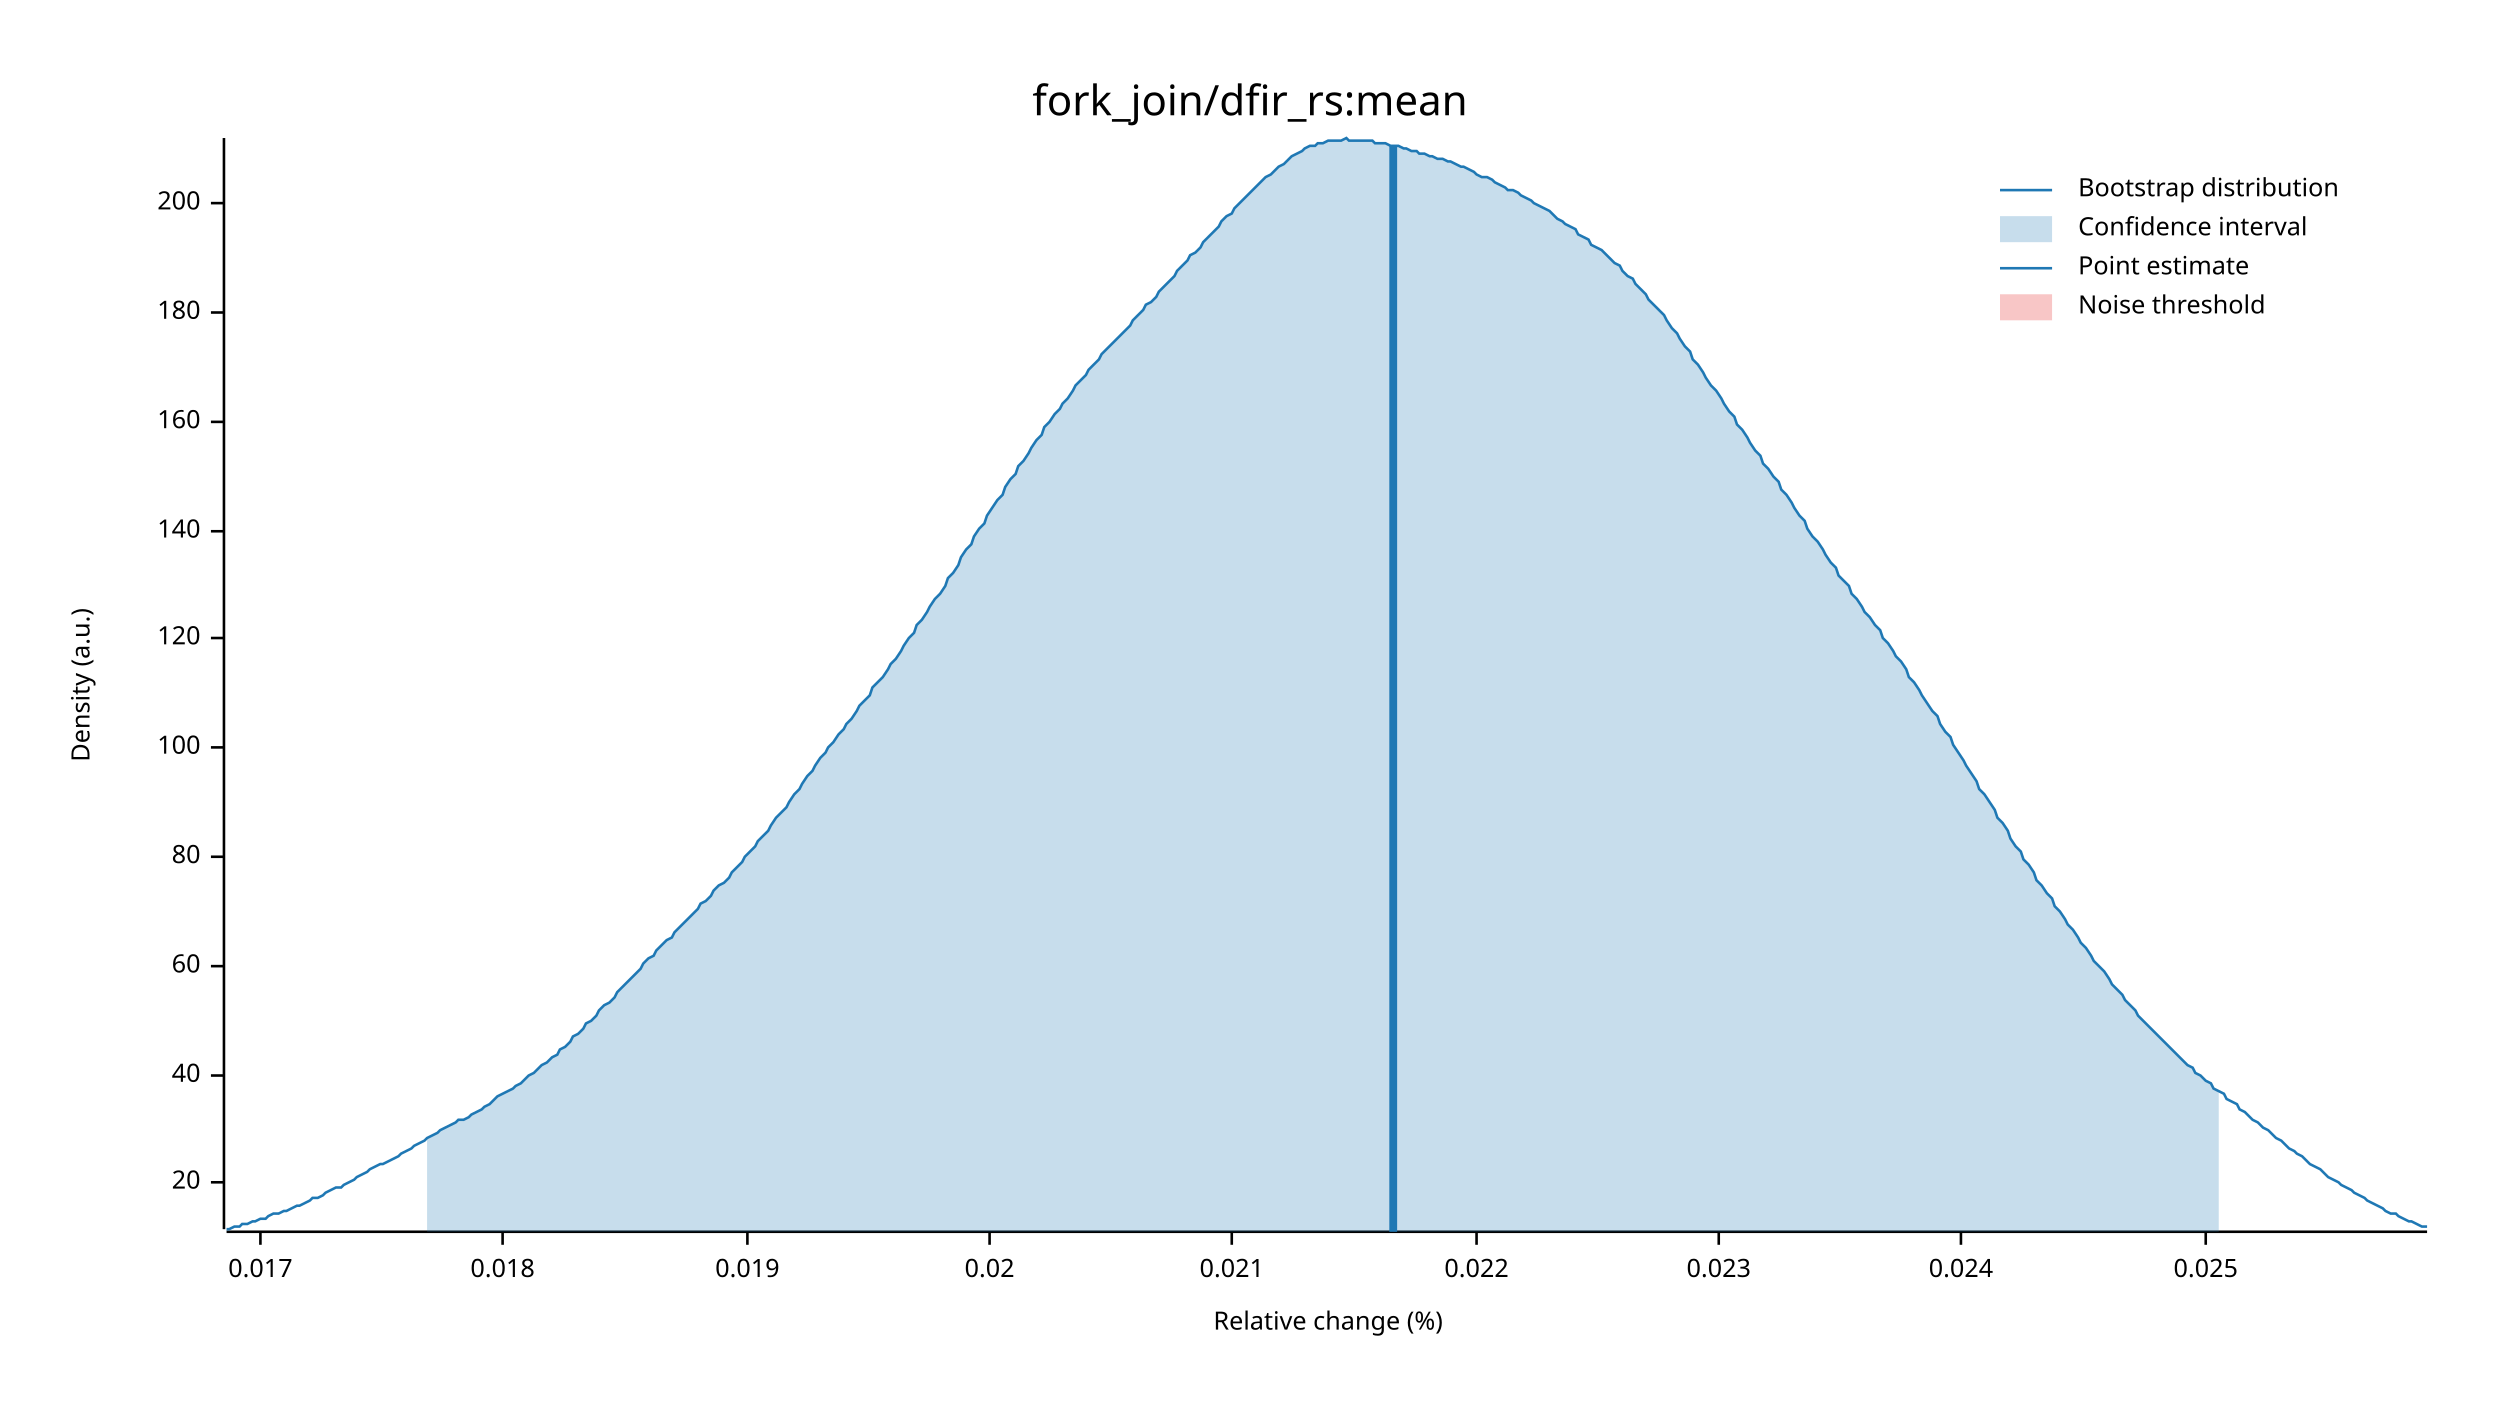
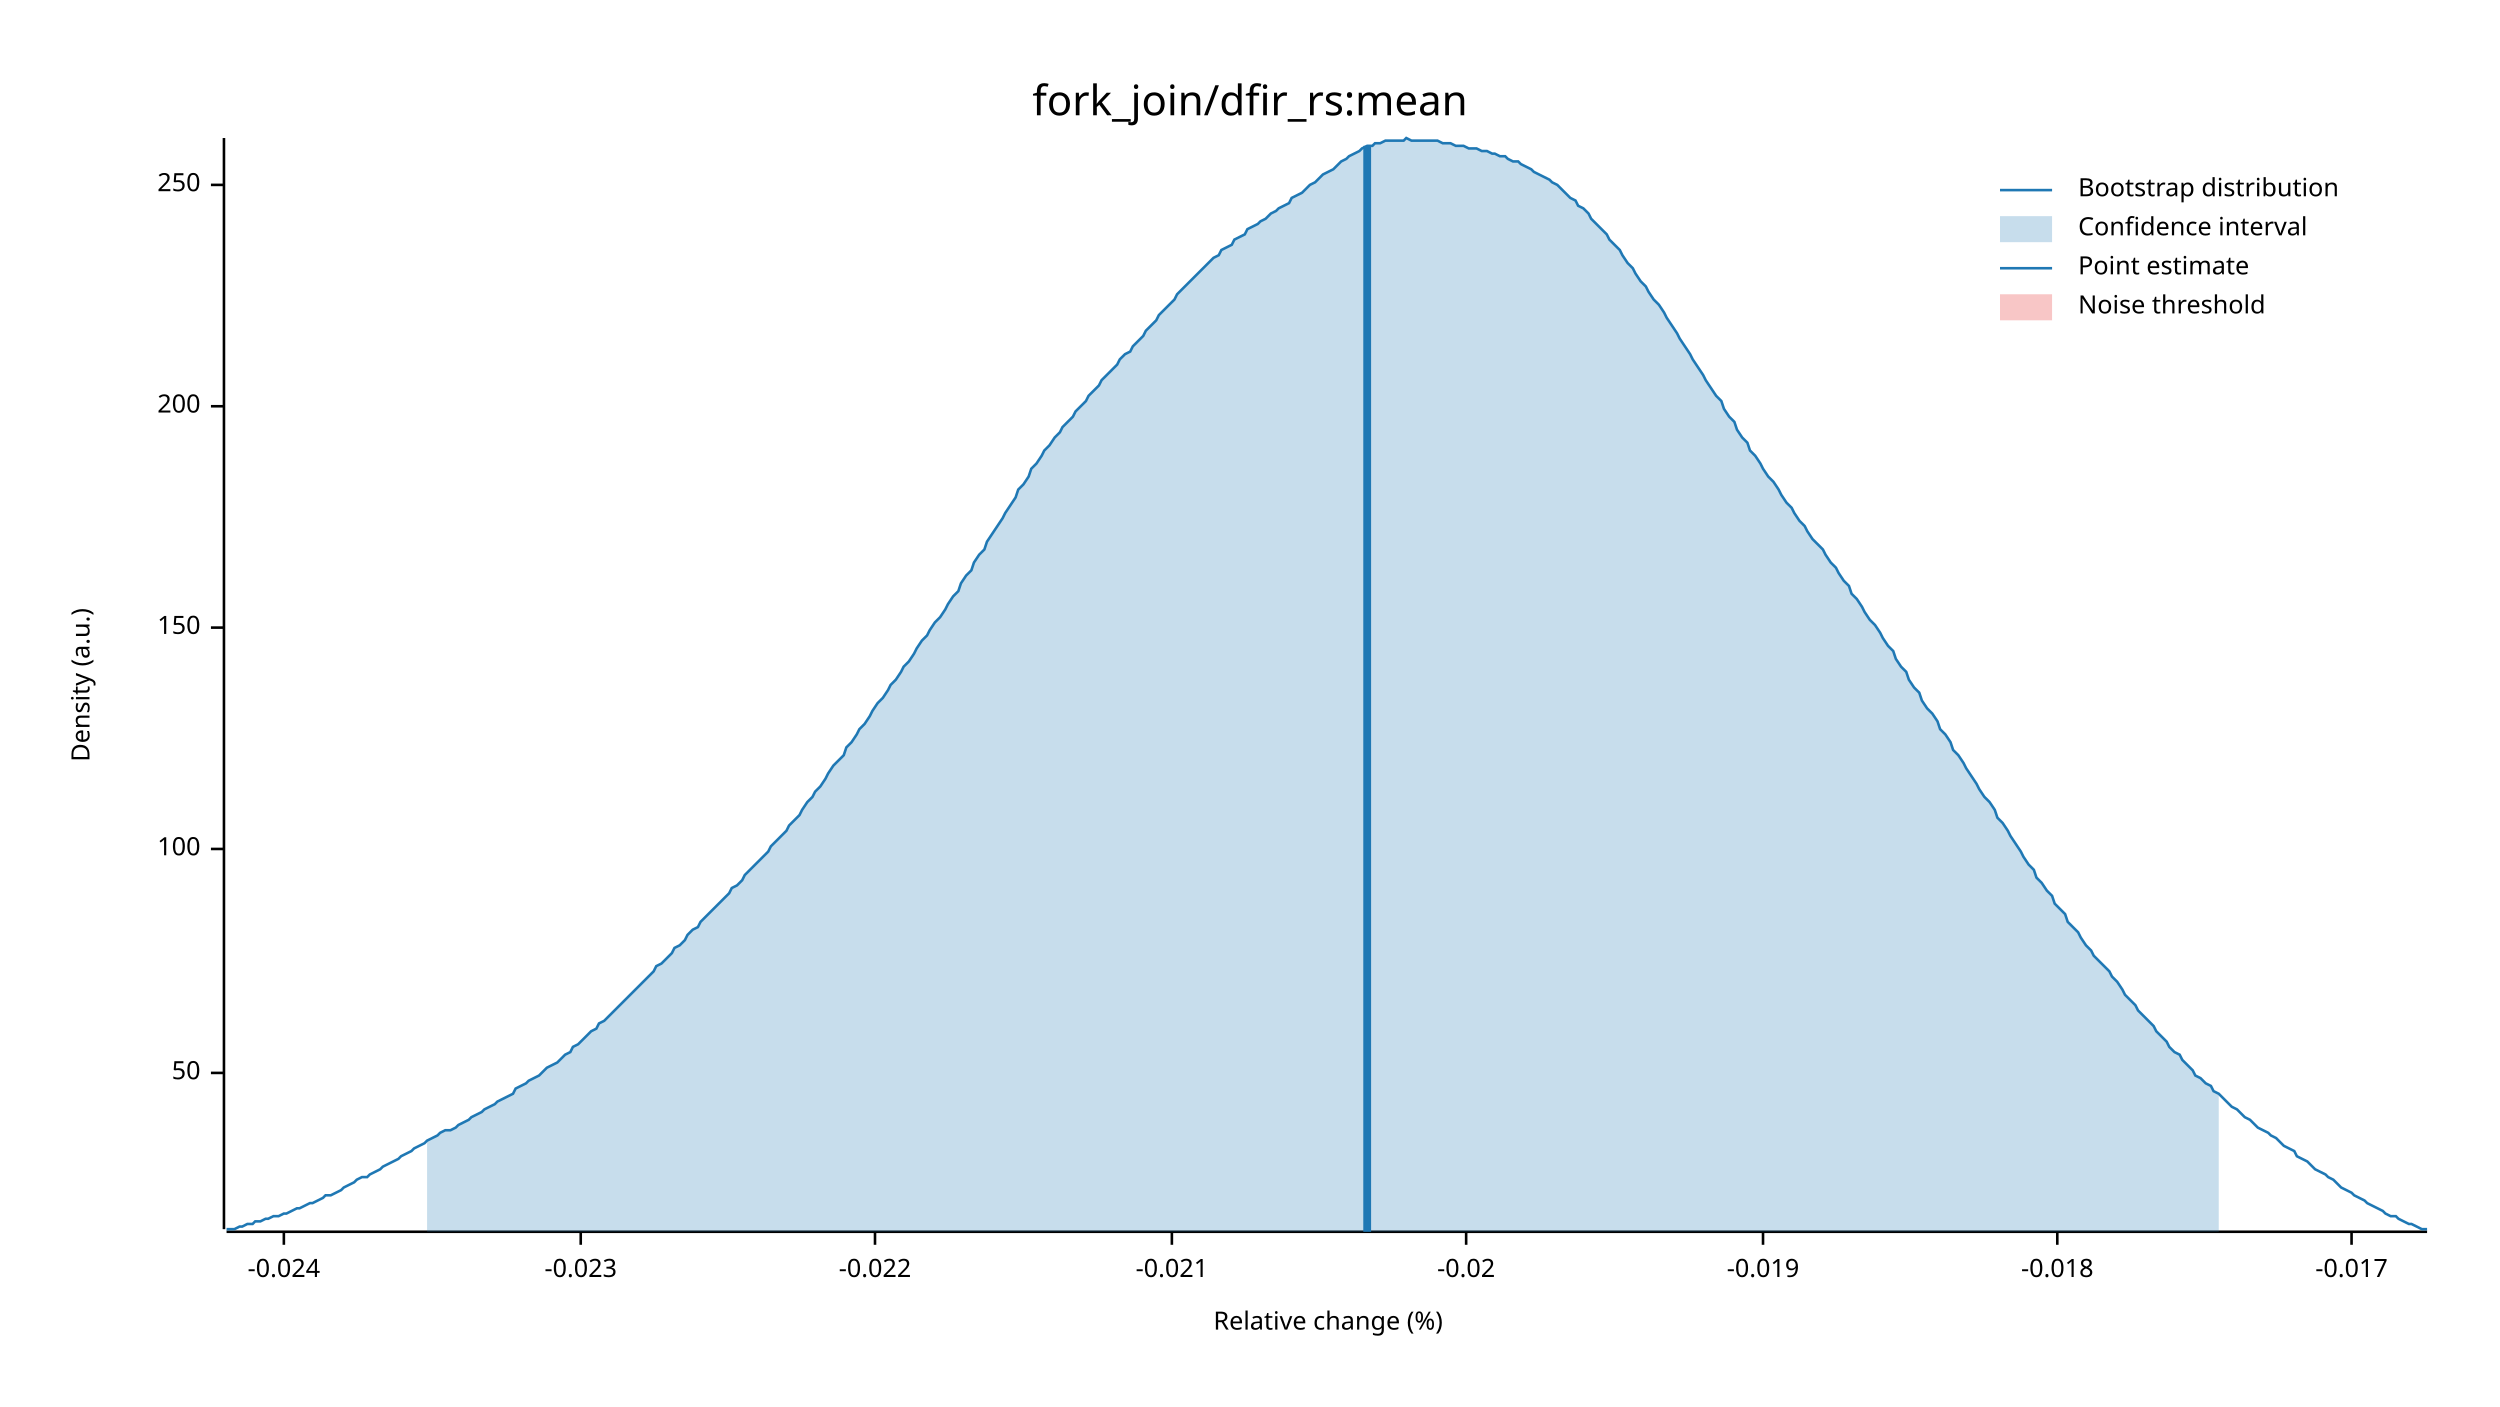
<svg xmlns="http://www.w3.org/2000/svg" width="960" height="540" viewBox="0 0 960 540">
  <text x="480" y="32" dy="0.76em" text-anchor="middle" font-family="sans-serif" font-size="16.129" opacity="1" fill="#000000">
fork_join/dfir_rs:mean
</text>
  <text x="27" y="263" dy="0.76em" text-anchor="middle" font-family="sans-serif" font-size="9.677" opacity="1" fill="#000000" transform="rotate(270, 27, 263)">
Density (a.u.)
</text>
  <text x="510" y="513" dy="-0.5ex" text-anchor="middle" font-family="sans-serif" font-size="9.677" opacity="1" fill="#000000">
Relative change (%)
</text>
  <polyline fill="none" opacity="1" stroke="#000000" stroke-width="1" points="86,53 86,472 " />
-   <text x="77" y="454" dy="0.5ex" text-anchor="end" font-family="sans-serif" font-size="9.677" opacity="1" fill="#000000">
- 20
+   <text x="77" y="412" dy="0.5ex" text-anchor="end" font-family="sans-serif" font-size="9.677" opacity="1" fill="#000000">
+ 50
</text>
-   <polyline fill="none" opacity="1" stroke="#000000" stroke-width="1" points="81,454 86,454 " />
-   <text x="77" y="413" dy="0.5ex" text-anchor="end" font-family="sans-serif" font-size="9.677" opacity="1" fill="#000000">
- 40
- </text>
-   <polyline fill="none" opacity="1" stroke="#000000" stroke-width="1" points="81,413 86,413 " />
-   <text x="77" y="371" dy="0.5ex" text-anchor="end" font-family="sans-serif" font-size="9.677" opacity="1" fill="#000000">
- 60
- </text>
-   <polyline fill="none" opacity="1" stroke="#000000" stroke-width="1" points="81,371 86,371 " />
-   <text x="77" y="329" dy="0.5ex" text-anchor="end" font-family="sans-serif" font-size="9.677" opacity="1" fill="#000000">
- 80
- </text>
-   <polyline fill="none" opacity="1" stroke="#000000" stroke-width="1" points="81,329 86,329 " />
-   <text x="77" y="287" dy="0.5ex" text-anchor="end" font-family="sans-serif" font-size="9.677" opacity="1" fill="#000000">
+   <polyline fill="none" opacity="1" stroke="#000000" stroke-width="1" points="81,412 86,412 " />
+   <text x="77" y="326" dy="0.5ex" text-anchor="end" font-family="sans-serif" font-size="9.677" opacity="1" fill="#000000">
100
</text>
-   <polyline fill="none" opacity="1" stroke="#000000" stroke-width="1" points="81,287 86,287 " />
-   <text x="77" y="245" dy="0.5ex" text-anchor="end" font-family="sans-serif" font-size="9.677" opacity="1" fill="#000000">
- 120
+   <polyline fill="none" opacity="1" stroke="#000000" stroke-width="1" points="81,326 86,326 " />
+   <text x="77" y="241" dy="0.5ex" text-anchor="end" font-family="sans-serif" font-size="9.677" opacity="1" fill="#000000">
+ 150
</text>
-   <polyline fill="none" opacity="1" stroke="#000000" stroke-width="1" points="81,245 86,245 " />
-   <text x="77" y="204" dy="0.5ex" text-anchor="end" font-family="sans-serif" font-size="9.677" opacity="1" fill="#000000">
- 140
- </text>
-   <polyline fill="none" opacity="1" stroke="#000000" stroke-width="1" points="81,204 86,204 " />
-   <text x="77" y="162" dy="0.5ex" text-anchor="end" font-family="sans-serif" font-size="9.677" opacity="1" fill="#000000">
- 160
- </text>
-   <polyline fill="none" opacity="1" stroke="#000000" stroke-width="1" points="81,162 86,162 " />
-   <text x="77" y="120" dy="0.5ex" text-anchor="end" font-family="sans-serif" font-size="9.677" opacity="1" fill="#000000">
- 180
- </text>
-   <polyline fill="none" opacity="1" stroke="#000000" stroke-width="1" points="81,120 86,120 " />
-   <text x="77" y="78" dy="0.5ex" text-anchor="end" font-family="sans-serif" font-size="9.677" opacity="1" fill="#000000">
+   <polyline fill="none" opacity="1" stroke="#000000" stroke-width="1" points="81,241 86,241 " />
+   <text x="77" y="156" dy="0.5ex" text-anchor="end" font-family="sans-serif" font-size="9.677" opacity="1" fill="#000000">
200
</text>
-   <polyline fill="none" opacity="1" stroke="#000000" stroke-width="1" points="81,78 86,78 " />
+   <polyline fill="none" opacity="1" stroke="#000000" stroke-width="1" points="81,156 86,156 " />
+   <text x="77" y="71" dy="0.5ex" text-anchor="end" font-family="sans-serif" font-size="9.677" opacity="1" fill="#000000">
+ 250
+ </text>
+   <polyline fill="none" opacity="1" stroke="#000000" stroke-width="1" points="81,71 86,71 " />
  <polyline fill="none" opacity="1" stroke="#000000" stroke-width="1" points="87,473 932,473 " />
-   <text x="100" y="483" dy="0.76em" text-anchor="middle" font-family="sans-serif" font-size="9.677" opacity="1" fill="#000000">
- 0.017
+   <text x="109" y="483" dy="0.76em" text-anchor="middle" font-family="sans-serif" font-size="9.677" opacity="1" fill="#000000">
+ -0.024
</text>
-   <polyline fill="none" opacity="1" stroke="#000000" stroke-width="1" points="100,473 100,478 " />
-   <text x="193" y="483" dy="0.76em" text-anchor="middle" font-family="sans-serif" font-size="9.677" opacity="1" fill="#000000">
- 0.018
+   <polyline fill="none" opacity="1" stroke="#000000" stroke-width="1" points="109,473 109,478 " />
+   <text x="223" y="483" dy="0.76em" text-anchor="middle" font-family="sans-serif" font-size="9.677" opacity="1" fill="#000000">
+ -0.023
</text>
-   <polyline fill="none" opacity="1" stroke="#000000" stroke-width="1" points="193,473 193,478 " />
-   <text x="287" y="483" dy="0.76em" text-anchor="middle" font-family="sans-serif" font-size="9.677" opacity="1" fill="#000000">
- 0.019
+   <polyline fill="none" opacity="1" stroke="#000000" stroke-width="1" points="223,473 223,478 " />
+   <text x="336" y="483" dy="0.76em" text-anchor="middle" font-family="sans-serif" font-size="9.677" opacity="1" fill="#000000">
+ -0.022
</text>
-   <polyline fill="none" opacity="1" stroke="#000000" stroke-width="1" points="287,473 287,478 " />
-   <text x="380" y="483" dy="0.76em" text-anchor="middle" font-family="sans-serif" font-size="9.677" opacity="1" fill="#000000">
- 0.02
+   <polyline fill="none" opacity="1" stroke="#000000" stroke-width="1" points="336,473 336,478 " />
+   <text x="450" y="483" dy="0.76em" text-anchor="middle" font-family="sans-serif" font-size="9.677" opacity="1" fill="#000000">
+ -0.021
</text>
-   <polyline fill="none" opacity="1" stroke="#000000" stroke-width="1" points="380,473 380,478 " />
-   <text x="473" y="483" dy="0.76em" text-anchor="middle" font-family="sans-serif" font-size="9.677" opacity="1" fill="#000000">
- 0.021
+   <polyline fill="none" opacity="1" stroke="#000000" stroke-width="1" points="450,473 450,478 " />
+   <text x="563" y="483" dy="0.76em" text-anchor="middle" font-family="sans-serif" font-size="9.677" opacity="1" fill="#000000">
+ -0.02
</text>
-   <polyline fill="none" opacity="1" stroke="#000000" stroke-width="1" points="473,473 473,478 " />
-   <text x="567" y="483" dy="0.76em" text-anchor="middle" font-family="sans-serif" font-size="9.677" opacity="1" fill="#000000">
- 0.022
+   <polyline fill="none" opacity="1" stroke="#000000" stroke-width="1" points="563,473 563,478 " />
+   <text x="677" y="483" dy="0.76em" text-anchor="middle" font-family="sans-serif" font-size="9.677" opacity="1" fill="#000000">
+ -0.019
</text>
-   <polyline fill="none" opacity="1" stroke="#000000" stroke-width="1" points="567,473 567,478 " />
-   <text x="660" y="483" dy="0.76em" text-anchor="middle" font-family="sans-serif" font-size="9.677" opacity="1" fill="#000000">
- 0.023
+   <polyline fill="none" opacity="1" stroke="#000000" stroke-width="1" points="677,473 677,478 " />
+   <text x="790" y="483" dy="0.76em" text-anchor="middle" font-family="sans-serif" font-size="9.677" opacity="1" fill="#000000">
+ -0.018
</text>
-   <polyline fill="none" opacity="1" stroke="#000000" stroke-width="1" points="660,473 660,478 " />
-   <text x="753" y="483" dy="0.76em" text-anchor="middle" font-family="sans-serif" font-size="9.677" opacity="1" fill="#000000">
- 0.024
+   <polyline fill="none" opacity="1" stroke="#000000" stroke-width="1" points="790,473 790,478 " />
+   <text x="903" y="483" dy="0.76em" text-anchor="middle" font-family="sans-serif" font-size="9.677" opacity="1" fill="#000000">
+ -0.017
</text>
-   <polyline fill="none" opacity="1" stroke="#000000" stroke-width="1" points="753,473 753,478 " />
-   <text x="847" y="483" dy="0.76em" text-anchor="middle" font-family="sans-serif" font-size="9.677" opacity="1" fill="#000000">
- 0.025
- </text>
-   <polyline fill="none" opacity="1" stroke="#000000" stroke-width="1" points="847,473 847,478 " />
-   <polyline fill="none" opacity="1" stroke="#1F78B4" stroke-width="1" points="87,472 88,472 90,471 92,471 93,470 95,470 97,469 98,469 100,468 102,468 103,467 105,466 107,466 109,465 110,465 112,464 114,463 115,463 117,462 119,461 120,460 122,460 124,459 125,458 127,457 129,456 131,456 132,455 134,454 136,453 137,452 139,451 141,450 142,449 144,448 146,447 147,447 149,446 151,445 153,444 154,443 156,442 158,441 159,440 161,439 163,438 164,437 166,436 168,435 169,434 171,433 173,432 175,431 176,430 178,430 180,429 181,428 183,427 185,426 186,425 188,424 190,422 191,421 193,420 195,419 197,418 198,417 200,416 202,414 203,413 205,412 207,410 208,409 210,408 212,406 214,405 215,403 217,402 219,400 220,398 222,397 224,395 225,393 227,392 229,390 230,388 232,386 234,385 236,383 237,381 239,379 241,377 242,376 244,374 246,372 247,370 249,368 251,367 252,365 254,363 256,361 258,360 259,358 261,356 263,354 264,353 266,351 268,349 269,347 271,346 273,344 274,342 276,340 278,339 280,337 281,335 283,333 285,331 286,329 288,327 290,325 291,323 293,321 295,319 296,317 298,314 300,312 302,310 303,308 305,305 307,303 308,301 310,298 312,296 313,294 315,291 317,289 318,287 320,285 322,282 324,280 325,278 327,276 329,273 330,271 332,269 334,267 335,264 337,262 339,260 341,257 342,255 344,253 346,250 347,248 349,245 351,243 352,240 354,238 356,235 357,233 359,230 361,228 363,225 364,222 366,220 368,217 369,214 371,211 373,209 374,206 376,203 378,201 379,198 381,195 383,192 385,190 386,187 388,184 390,182 391,179 393,177 395,174 396,172 398,169 400,167 401,164 403,162 405,159 407,157 408,155 410,153 412,150 413,148 415,146 417,144 418,142 420,140 422,138 423,136 425,134 427,132 429,130 430,129 432,127 434,125 435,123 437,121 439,119 440,117 442,116 444,114 445,112 447,110 449,108 451,106 452,104 454,102 456,100 457,98 459,97 461,95 462,93 464,91 466,89 468,87 469,85 471,83 473,82 474,80 476,78 478,76 479,75 481,73 483,71 484,70 486,68 488,67 490,65 491,64 493,63 495,61 496,60 498,59 500,58 501,57 503,56 505,56 506,55 508,55 510,54 512,54 513,54 515,54 517,53 518,54 520,54 522,54 523,54 525,54 527,54 528,55 530,55 532,55 534,56 535,56 537,56 539,57 540,57 542,58 544,58 545,59 547,59 549,60 550,60 552,61 554,61 556,62 557,62 559,63 561,64 562,64 564,65 566,66 567,67 569,68 571,68 573,69 574,70 576,71 578,72 579,73 581,73 583,74 584,75 586,76 588,77 589,78 591,79 593,80 595,81 596,82 598,84 600,85 601,86 603,87 605,88 606,90 608,91 610,92 611,94 613,95 615,96 617,98 618,99 620,101 622,102 623,104 625,106 627,107 628,109 630,111 632,113 633,115 635,117 637,119 639,121 640,123 642,126 644,128 645,130 647,133 649,135 650,138 652,140 654,143 655,145 657,148 659,150 661,153 662,155 664,158 666,160 667,163 669,165 671,168 672,170 674,173 676,175 677,178 679,180 681,183 683,185 684,188 686,190 688,193 689,195 691,198 693,200 694,203 696,206 698,208 700,211 701,213 703,216 705,218 706,221 708,223 710,225 711,228 713,230 715,233 716,235 718,237 720,240 722,242 723,245 725,247 727,250 728,252 730,254 732,257 733,260 735,262 737,265 738,267 740,270 742,273 744,275 745,278 747,281 749,283 750,286 752,289 754,292 755,294 757,297 759,300 760,303 762,305 764,308 766,311 767,314 769,316 771,319 772,322 774,325 776,327 777,330 779,332 781,335 782,338 784,340 786,343 788,345 789,348 791,350 793,353 794,355 796,357 798,360 799,362 801,364 803,367 804,369 806,371 808,373 810,376 811,378 813,380 815,382 816,384 818,386 820,388 821,390 823,392 825,394 827,396 828,397 830,399 832,401 833,402 835,404 837,406 838,407 840,409 842,410 843,412 845,413 847,415 849,416 850,418 852,419 854,420 855,422 857,423 859,424 860,426 862,427 864,429 865,430 867,431 869,433 871,434 872,435 874,437 876,438 877,439 879,441 881,442 882,443 884,444 886,446 887,447 889,448 891,449 893,451 894,452 896,453 898,454 899,455 901,456 903,457 904,458 906,459 908,460 909,461 911,462 913,463 915,464 916,465 918,466 920,466 921,467 923,468 925,469 926,469 928,470 930,471 932,471 " />
-   <polygon opacity="0.25" fill="#1F78B4" points="164,437 166,436 168,435 169,434 171,433 173,432 175,431 176,430 178,430 180,429 181,428 183,427 185,426 186,425 188,424 190,422 191,421 193,420 195,419 197,418 198,417 200,416 202,414 203,413 205,412 207,410 208,409 210,408 212,406 214,405 215,403 217,402 219,400 220,398 222,397 224,395 225,393 227,392 229,390 230,388 232,386 234,385 236,383 237,381 239,379 241,377 242,376 244,374 246,372 247,370 249,368 251,367 252,365 254,363 256,361 258,360 259,358 261,356 263,354 264,353 266,351 268,349 269,347 271,346 273,344 274,342 276,340 278,339 280,337 281,335 283,333 285,331 286,329 288,327 290,325 291,323 293,321 295,319 296,317 298,314 300,312 302,310 303,308 305,305 307,303 308,301 310,298 312,296 313,294 315,291 317,289 318,287 320,285 322,282 324,280 325,278 327,276 329,273 330,271 332,269 334,267 335,264 337,262 339,260 341,257 342,255 344,253 346,250 347,248 349,245 351,243 352,240 354,238 356,235 357,233 359,230 361,228 363,225 364,222 366,220 368,217 369,214 371,211 373,209 374,206 376,203 378,201 379,198 381,195 383,192 385,190 386,187 388,184 390,182 391,179 393,177 395,174 396,172 398,169 400,167 401,164 403,162 405,159 407,157 408,155 410,153 412,150 413,148 415,146 417,144 418,142 420,140 422,138 423,136 425,134 427,132 429,130 430,129 432,127 434,125 435,123 437,121 439,119 440,117 442,116 444,114 445,112 447,110 449,108 451,106 452,104 454,102 456,100 457,98 459,97 461,95 462,93 464,91 466,89 468,87 469,85 471,83 473,82 474,80 476,78 478,76 479,75 481,73 483,71 484,70 486,68 488,67 490,65 491,64 493,63 495,61 496,60 498,59 500,58 501,57 503,56 505,56 506,55 508,55 510,54 512,54 513,54 515,54 517,53 518,54 520,54 522,54 523,54 525,54 527,54 528,55 530,55 532,55 534,56 535,56 537,56 539,57 540,57 542,58 544,58 545,59 547,59 549,60 550,60 552,61 554,61 556,62 557,62 559,63 561,64 562,64 564,65 566,66 567,67 569,68 571,68 573,69 574,70 576,71 578,72 579,73 581,73 583,74 584,75 586,76 588,77 589,78 591,79 593,80 595,81 596,82 598,84 600,85 601,86 603,87 605,88 606,90 608,91 610,92 611,94 613,95 615,96 617,98 618,99 620,101 622,102 623,104 625,106 627,107 628,109 630,111 632,113 633,115 635,117 637,119 639,121 640,123 642,126 644,128 645,130 647,133 649,135 650,138 652,140 654,143 655,145 657,148 659,150 661,153 662,155 664,158 666,160 667,163 669,165 671,168 672,170 674,173 676,175 677,178 679,180 681,183 683,185 684,188 686,190 688,193 689,195 691,198 693,200 694,203 696,206 698,208 700,211 701,213 703,216 705,218 706,221 708,223 710,225 711,228 713,230 715,233 716,235 718,237 720,240 722,242 723,245 725,247 727,250 728,252 730,254 732,257 733,260 735,262 737,265 738,267 740,270 742,273 744,275 745,278 747,281 749,283 750,286 752,289 754,292 755,294 757,297 759,300 760,303 762,305 764,308 766,311 767,314 769,316 771,319 772,322 774,325 776,327 777,330 779,332 781,335 782,338 784,340 786,343 788,345 789,348 791,350 793,353 794,355 796,357 798,360 799,362 801,364 803,367 804,369 806,371 808,373 810,376 811,378 813,380 815,382 816,384 818,386 820,388 821,390 823,392 825,394 827,396 828,397 830,399 832,401 833,402 835,404 837,406 838,407 840,409 842,410 843,412 845,413 847,415 849,416 850,418 852,419 852,473 164,473 " />
-   <polyline fill="none" opacity="1" stroke="#1F78B4" stroke-width="3" points="535,473 535,56 " />
+   <polyline fill="none" opacity="1" stroke="#000000" stroke-width="1" points="903,473 903,478 " />
+   <polyline fill="none" opacity="1" stroke="#1F78B4" stroke-width="1" points="87,472 88,472 90,472 92,471 93,471 95,470 97,470 98,469 100,469 102,468 103,468 105,467 107,467 109,466 110,466 112,465 114,464 115,464 117,463 119,462 120,462 122,461 124,460 125,459 127,459 129,458 131,457 132,456 134,455 136,454 137,453 139,452 141,452 142,451 144,450 146,449 147,448 149,447 151,446 153,445 154,444 156,443 158,442 159,441 161,440 163,439 164,438 166,437 168,436 169,435 171,434 173,434 175,433 176,432 178,431 180,430 181,429 183,428 185,427 186,426 188,425 190,424 191,423 193,422 195,421 197,420 198,418 200,417 202,416 203,415 205,414 207,413 208,412 210,410 212,409 214,408 215,407 217,405 219,404 220,402 222,401 224,399 225,398 227,396 229,395 230,393 232,392 234,390 236,388 237,387 239,385 241,383 242,382 244,380 246,378 247,377 249,375 251,373 252,371 254,370 256,368 258,366 259,364 261,363 263,361 264,359 266,357 268,356 269,354 271,352 273,350 274,349 276,347 278,345 280,343 281,341 283,340 285,338 286,336 288,334 290,332 291,331 293,329 295,327 296,325 298,323 300,321 302,319 303,317 305,315 307,313 308,311 310,308 312,306 313,304 315,302 317,299 318,297 320,294 322,292 324,290 325,287 327,285 329,282 330,280 332,278 334,275 335,273 337,270 339,268 341,265 342,263 344,261 346,258 347,256 349,254 351,251 352,249 354,246 356,244 357,242 359,239 361,237 363,234 364,232 366,229 368,227 369,224 371,221 373,219 374,216 376,213 378,211 379,208 381,205 383,202 385,199 386,197 388,194 390,191 391,188 393,186 395,183 396,180 398,178 400,175 401,173 403,171 405,168 407,166 408,164 410,162 412,160 413,158 415,156 417,154 418,152 420,150 422,148 423,146 425,144 427,142 429,140 430,138 432,136 434,135 435,133 437,131 439,129 440,127 442,125 444,123 445,121 447,119 449,117 451,115 452,113 454,111 456,109 457,108 459,106 461,104 462,103 464,101 466,99 468,98 469,96 471,95 473,94 474,92 476,91 478,90 479,88 481,87 483,86 484,85 486,84 488,82 490,81 491,80 493,79 495,78 496,76 498,75 500,74 501,73 503,71 505,70 506,69 508,67 510,66 512,65 513,64 515,62 517,61 518,60 520,59 522,58 523,57 525,56 527,56 528,55 530,55 532,54 534,54 535,54 537,54 539,54 540,53 542,54 544,54 545,54 547,54 549,54 550,54 552,54 554,55 556,55 557,55 559,56 561,56 562,56 564,57 566,57 567,57 569,58 571,58 573,59 574,59 576,60 578,60 579,61 581,62 583,62 584,63 586,64 588,65 589,66 591,67 593,68 595,69 596,70 598,71 600,73 601,74 603,76 605,77 606,79 608,80 610,82 611,84 613,86 615,88 617,90 618,92 620,94 622,96 623,98 625,101 627,103 628,105 630,108 632,110 633,112 635,115 637,117 639,120 640,122 642,125 644,128 645,130 647,133 649,136 650,138 652,141 654,144 655,146 657,149 659,152 661,154 662,157 664,160 666,162 667,165 669,168 671,170 672,173 674,175 676,178 677,180 679,183 681,185 683,188 684,190 686,193 688,195 689,197 691,200 693,202 694,204 696,207 698,209 700,211 701,213 703,216 705,218 706,220 708,223 710,225 711,228 713,230 715,233 716,235 718,238 720,240 722,243 723,245 725,248 727,250 728,253 730,256 732,258 733,261 735,264 737,266 738,269 740,272 742,274 744,277 745,280 747,282 749,285 750,288 752,290 754,293 755,295 757,298 759,301 760,303 762,306 764,308 766,311 767,314 769,316 771,319 772,321 774,324 776,327 777,329 779,332 781,334 782,337 784,339 786,342 788,344 789,347 791,349 793,351 794,354 796,356 798,358 799,360 801,363 803,365 804,367 806,369 808,371 810,373 811,375 813,377 815,380 816,382 818,384 820,386 821,388 823,390 825,392 827,394 828,396 830,398 832,400 833,402 835,404 837,405 838,407 840,409 842,411 843,413 845,414 847,416 849,417 850,419 852,420 854,422 855,423 857,425 859,426 860,427 862,429 864,430 865,431 867,433 869,434 871,435 872,436 874,437 876,439 877,440 879,441 881,442 882,444 884,445 886,446 887,447 889,449 891,450 893,451 894,452 896,453 898,455 899,456 901,457 903,458 904,459 906,460 908,461 909,462 911,463 913,464 915,465 916,466 918,467 920,467 921,468 923,469 925,470 926,470 928,471 930,472 932,472 " />
+   <polygon opacity="0.25" fill="#1F78B4" points="164,438 166,437 168,436 169,435 171,434 173,434 175,433 176,432 178,431 180,430 181,429 183,428 185,427 186,426 188,425 190,424 191,423 193,422 195,421 197,420 198,418 200,417 202,416 203,415 205,414 207,413 208,412 210,410 212,409 214,408 215,407 217,405 219,404 220,402 222,401 224,399 225,398 227,396 229,395 230,393 232,392 234,390 236,388 237,387 239,385 241,383 242,382 244,380 246,378 247,377 249,375 251,373 252,371 254,370 256,368 258,366 259,364 261,363 263,361 264,359 266,357 268,356 269,354 271,352 273,350 274,349 276,347 278,345 280,343 281,341 283,340 285,338 286,336 288,334 290,332 291,331 293,329 295,327 296,325 298,323 300,321 302,319 303,317 305,315 307,313 308,311 310,308 312,306 313,304 315,302 317,299 318,297 320,294 322,292 324,290 325,287 327,285 329,282 330,280 332,278 334,275 335,273 337,270 339,268 341,265 342,263 344,261 346,258 347,256 349,254 351,251 352,249 354,246 356,244 357,242 359,239 361,237 363,234 364,232 366,229 368,227 369,224 371,221 373,219 374,216 376,213 378,211 379,208 381,205 383,202 385,199 386,197 388,194 390,191 391,188 393,186 395,183 396,180 398,178 400,175 401,173 403,171 405,168 407,166 408,164 410,162 412,160 413,158 415,156 417,154 418,152 420,150 422,148 423,146 425,144 427,142 429,140 430,138 432,136 434,135 435,133 437,131 439,129 440,127 442,125 444,123 445,121 447,119 449,117 451,115 452,113 454,111 456,109 457,108 459,106 461,104 462,103 464,101 466,99 468,98 469,96 471,95 473,94 474,92 476,91 478,90 479,88 481,87 483,86 484,85 486,84 488,82 490,81 491,80 493,79 495,78 496,76 498,75 500,74 501,73 503,71 505,70 506,69 508,67 510,66 512,65 513,64 515,62 517,61 518,60 520,59 522,58 523,57 525,56 527,56 528,55 530,55 532,54 534,54 535,54 537,54 539,54 540,53 542,54 544,54 545,54 547,54 549,54 550,54 552,54 554,55 556,55 557,55 559,56 561,56 562,56 564,57 566,57 567,57 569,58 571,58 573,59 574,59 576,60 578,60 579,61 581,62 583,62 584,63 586,64 588,65 589,66 591,67 593,68 595,69 596,70 598,71 600,73 601,74 603,76 605,77 606,79 608,80 610,82 611,84 613,86 615,88 617,90 618,92 620,94 622,96 623,98 625,101 627,103 628,105 630,108 632,110 633,112 635,115 637,117 639,120 640,122 642,125 644,128 645,130 647,133 649,136 650,138 652,141 654,144 655,146 657,149 659,152 661,154 662,157 664,160 666,162 667,165 669,168 671,170 672,173 674,175 676,178 677,180 679,183 681,185 683,188 684,190 686,193 688,195 689,197 691,200 693,202 694,204 696,207 698,209 700,211 701,213 703,216 705,218 706,220 708,223 710,225 711,228 713,230 715,233 716,235 718,238 720,240 722,243 723,245 725,248 727,250 728,253 730,256 732,258 733,261 735,264 737,266 738,269 740,272 742,274 744,277 745,280 747,282 749,285 750,288 752,290 754,293 755,295 757,298 759,301 760,303 762,306 764,308 766,311 767,314 769,316 771,319 772,321 774,324 776,327 777,329 779,332 781,334 782,337 784,339 786,342 788,344 789,347 791,349 793,351 794,354 796,356 798,358 799,360 801,363 803,365 804,367 806,369 808,371 810,373 811,375 813,377 815,380 816,382 818,384 820,386 821,388 823,390 825,392 827,394 828,396 830,398 832,400 833,402 835,404 837,405 838,407 840,409 842,411 843,413 845,414 847,416 849,417 850,419 852,420 852,473 164,473 " />
+   <polyline fill="none" opacity="1" stroke="#1F78B4" stroke-width="3" points="525,473 525,56 " />
  <rect x="509" y="53" width="0" height="419" opacity="0.1" fill="#E31A1C" stroke="none" />
  <text x="798" y="68" dy="0.76em" text-anchor="start" font-family="sans-serif" font-size="9.677" opacity="1" fill="#000000">
Bootstrap distribution
</text>
  <text x="798" y="83" dy="0.76em" text-anchor="start" font-family="sans-serif" font-size="9.677" opacity="1" fill="#000000">
Confidence interval
</text>
  <text x="798" y="98" dy="0.76em" text-anchor="start" font-family="sans-serif" font-size="9.677" opacity="1" fill="#000000">
Point estimate
</text>
  <text x="798" y="113" dy="0.76em" text-anchor="start" font-family="sans-serif" font-size="9.677" opacity="1" fill="#000000">
Noise threshold
</text>
  <polyline fill="none" opacity="1" stroke="#1F78B4" stroke-width="1" points="768,73 788,73 " />
  <rect x="768" y="83" width="20" height="10" opacity="0.25" fill="#1F78B4" stroke="none" />
  <polyline fill="none" opacity="1" stroke="#1F78B4" stroke-width="1" points="768,103 788,103 " />
  <rect x="768" y="113" width="20" height="10" opacity="0.25" fill="#E31A1C" stroke="none" />
</svg>
